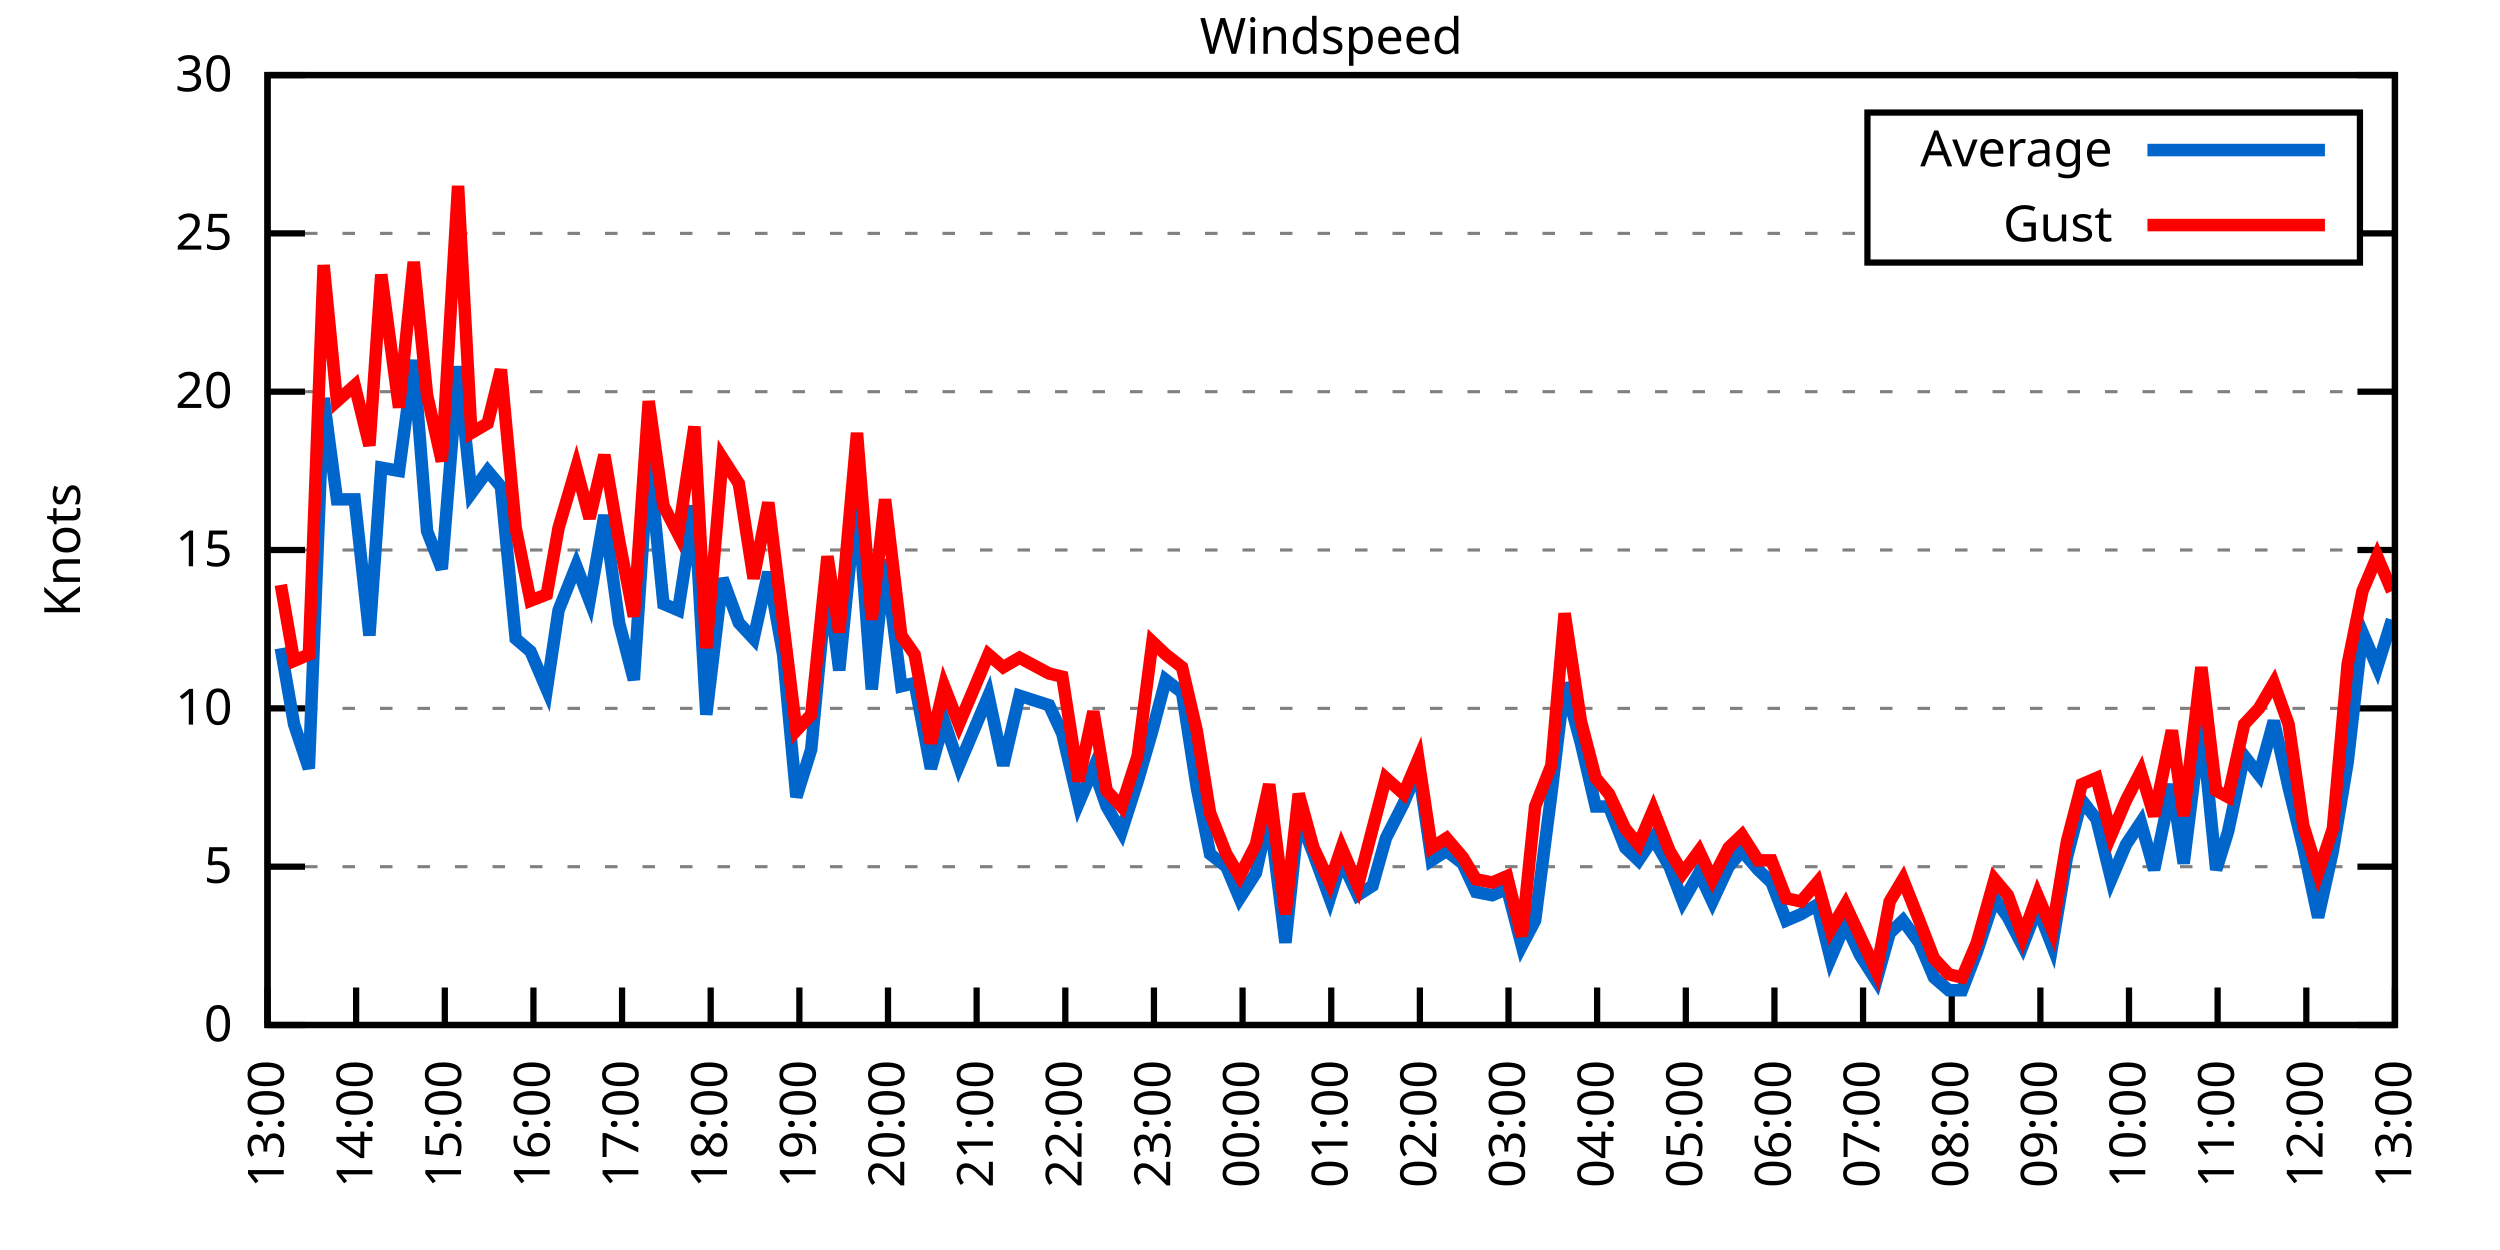
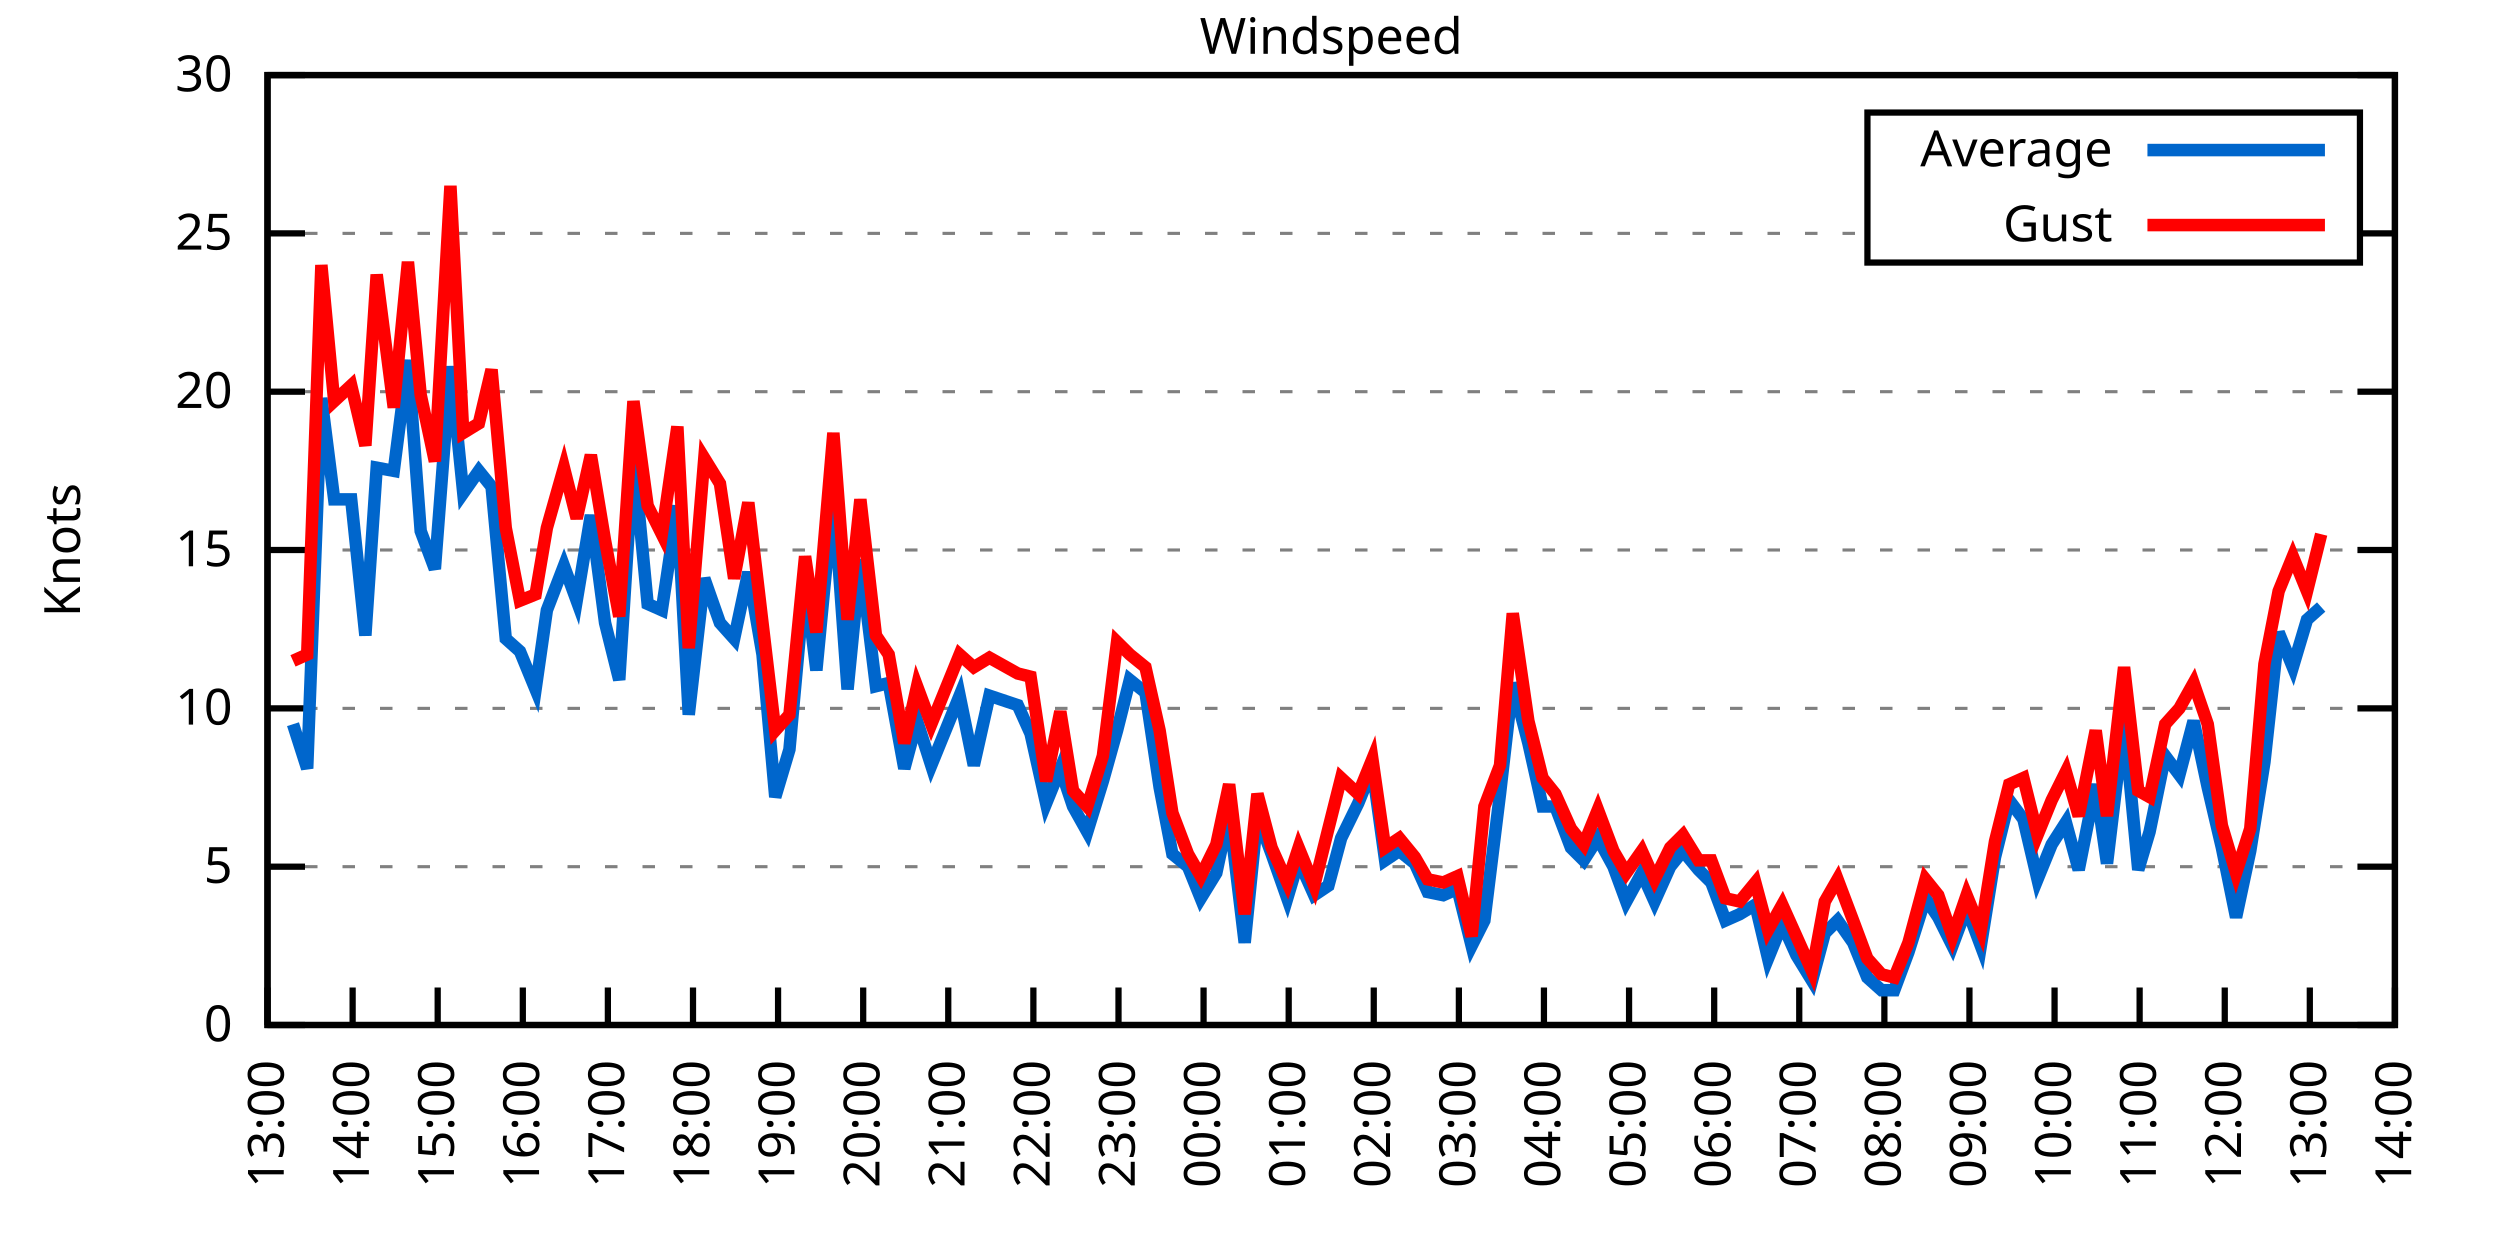
<svg xmlns="http://www.w3.org/2000/svg" xmlns:xlink="http://www.w3.org/1999/xlink" width="400" height="200" viewBox="0 0 400 200">
  <g id="gnuplot_canvas">
    <rect x="0" y="0" width="400" height="200" fill="none" />
    <defs>
      <circle id="gpDot" r="0.5" stroke-width="0.5" stroke="currentColor" />
      <path id="gpPt0" stroke-width="0.333" stroke="currentColor" d="M-1,0 h2 M0,-1 v2" />
      <path id="gpPt1" stroke-width="0.333" stroke="currentColor" d="M-1,-1 L1,1 M1,-1 L-1,1" />
      <path id="gpPt2" stroke-width="0.333" stroke="currentColor" d="M-1,0 L1,0 M0,-1 L0,1 M-1,-1 L1,1 M-1,1 L1,-1" />
      <rect id="gpPt3" stroke-width="0.333" stroke="currentColor" x="-1" y="-1" width="2" height="2" />
      <rect id="gpPt4" stroke-width="0.333" stroke="currentColor" fill="currentColor" x="-1" y="-1" width="2" height="2" />
      <circle id="gpPt5" stroke-width="0.333" stroke="currentColor" cx="0" cy="0" r="1" />
      <use xlink:href="#gpPt5" id="gpPt6" fill="currentColor" stroke="none" />
      <path id="gpPt7" stroke-width="0.333" stroke="currentColor" d="M0,-1.33 L-1.33,0.67 L1.33,0.67 z" />
      <use xlink:href="#gpPt7" id="gpPt8" fill="currentColor" stroke="none" />
      <use xlink:href="#gpPt7" id="gpPt9" stroke="currentColor" transform="rotate(180)" />
      <use xlink:href="#gpPt9" id="gpPt10" fill="currentColor" stroke="none" />
      <use xlink:href="#gpPt3" id="gpPt11" stroke="currentColor" transform="rotate(45)" />
      <use xlink:href="#gpPt11" id="gpPt12" fill="currentColor" stroke="none" />
      <path id="gpPt13" stroke-width="0.333" stroke="currentColor" d="M0,1.330 L1.265,0.411 L0.782,-1.067 L-0.782,-1.076 L-1.265,0.411 z" />
      <use xlink:href="#gpPt13" id="gpPt14" fill="currentColor" stroke="none" />
      <filter id="textbox" filterUnits="objectBoundingBox" x="0" y="0" height="1" width="1">
        <feFlood flood-color="white" flood-opacity="1" result="bgnd" />
        <feComposite in="SourceGraphic" in2="bgnd" operator="atop" />
      </filter>
      <filter id="greybox" filterUnits="objectBoundingBox" x="0" y="0" height="1" width="1">
        <feFlood flood-color="lightgrey" flood-opacity="1" result="grey" />
        <feComposite in="SourceGraphic" in2="grey" operator="atop" />
      </filter>
    </defs>
    <g fill="none" color="white" stroke="currentColor" stroke-width="1.00" stroke-linecap="butt" stroke-linejoin="miter">
</g>
    <g fill="none" color="black" stroke="currentColor" stroke-width="1.00" stroke-linecap="butt" stroke-linejoin="miter">
      <g stroke="none" shape-rendering="crispEdges">
        <polygon fill="rgb(255, 255, 255)" points="42.80,164.00 383.18,164.00 383.18,12.02 42.80,12.02 " />
      </g>
    </g>
    <g fill="none" color="black" stroke="currentColor" stroke-width="1.00" stroke-linecap="butt" stroke-linejoin="miter">
</g>
    <g fill="none" color="black" stroke="black" stroke-width="0.50" stroke-linecap="butt" stroke-linejoin="miter">
</g>
    <g fill="none" color="gray" stroke="currentColor" stroke-width="0.50" stroke-linecap="butt" stroke-linejoin="miter">
      <path stroke="gray" stroke-dasharray="2,4" class="gridline" d="M42.80,164.00 L383.19,164.00  " />
    </g>
    <g fill="none" color="gray" stroke="gray" stroke-width="1.00" stroke-linecap="butt" stroke-linejoin="miter">
</g>
    <g fill="none" color="black" stroke="currentColor" stroke-width="1.00" stroke-linecap="butt" stroke-linejoin="miter">
      <path stroke="black" d="M42.80,164.00 L48.80,164.00 M383.19,164.00 L377.19,164.00  " />
      <g transform="translate(37.20,166.60)" stroke="none" fill="black" font-family="Sans" font-size="8.00" text-anchor="end">
        <text>
          <tspan font-family="Sans"> 0</tspan>
        </text>
      </g>
    </g>
    <g fill="none" color="black" stroke="currentColor" stroke-width="1.00" stroke-linecap="butt" stroke-linejoin="miter">
</g>
    <g fill="none" color="black" stroke="black" stroke-width="0.50" stroke-linecap="butt" stroke-linejoin="miter">
</g>
    <g fill="none" color="gray" stroke="currentColor" stroke-width="0.50" stroke-linecap="butt" stroke-linejoin="miter">
      <path stroke="gray" stroke-dasharray="2,4" class="gridline" d="M42.80,138.67 L383.19,138.67  " />
    </g>
    <g fill="none" color="gray" stroke="gray" stroke-width="1.00" stroke-linecap="butt" stroke-linejoin="miter">
</g>
    <g fill="none" color="black" stroke="currentColor" stroke-width="1.00" stroke-linecap="butt" stroke-linejoin="miter">
      <path stroke="black" d="M42.80,138.67 L48.80,138.67 M383.19,138.67 L377.19,138.67  " />
      <g transform="translate(37.20,141.27)" stroke="none" fill="black" font-family="Sans" font-size="8.00" text-anchor="end">
        <text>
          <tspan font-family="Sans"> 5</tspan>
        </text>
      </g>
    </g>
    <g fill="none" color="black" stroke="currentColor" stroke-width="1.00" stroke-linecap="butt" stroke-linejoin="miter">
</g>
    <g fill="none" color="black" stroke="black" stroke-width="0.50" stroke-linecap="butt" stroke-linejoin="miter">
</g>
    <g fill="none" color="gray" stroke="currentColor" stroke-width="0.50" stroke-linecap="butt" stroke-linejoin="miter">
      <path stroke="gray" stroke-dasharray="2,4" class="gridline" d="M42.80,113.34 L383.19,113.34  " />
    </g>
    <g fill="none" color="gray" stroke="gray" stroke-width="1.00" stroke-linecap="butt" stroke-linejoin="miter">
</g>
    <g fill="none" color="black" stroke="currentColor" stroke-width="1.00" stroke-linecap="butt" stroke-linejoin="miter">
      <path stroke="black" d="M42.80,113.34 L48.80,113.34 M383.19,113.34 L377.19,113.34  " />
      <g transform="translate(37.20,115.94)" stroke="none" fill="black" font-family="Sans" font-size="8.00" text-anchor="end">
        <text>
          <tspan font-family="Sans"> 10</tspan>
        </text>
      </g>
    </g>
    <g fill="none" color="black" stroke="currentColor" stroke-width="1.00" stroke-linecap="butt" stroke-linejoin="miter">
</g>
    <g fill="none" color="black" stroke="black" stroke-width="0.50" stroke-linecap="butt" stroke-linejoin="miter">
</g>
    <g fill="none" color="gray" stroke="currentColor" stroke-width="0.50" stroke-linecap="butt" stroke-linejoin="miter">
      <path stroke="gray" stroke-dasharray="2,4" class="gridline" d="M42.80,88.00 L383.19,88.00  " />
    </g>
    <g fill="none" color="gray" stroke="gray" stroke-width="1.00" stroke-linecap="butt" stroke-linejoin="miter">
</g>
    <g fill="none" color="black" stroke="currentColor" stroke-width="1.00" stroke-linecap="butt" stroke-linejoin="miter">
      <path stroke="black" d="M42.80,88.00 L48.80,88.00 M383.19,88.00 L377.19,88.00  " />
      <g transform="translate(37.20,90.60)" stroke="none" fill="black" font-family="Sans" font-size="8.00" text-anchor="end">
        <text>
          <tspan font-family="Sans"> 15</tspan>
        </text>
      </g>
    </g>
    <g fill="none" color="black" stroke="currentColor" stroke-width="1.00" stroke-linecap="butt" stroke-linejoin="miter">
</g>
    <g fill="none" color="black" stroke="black" stroke-width="0.50" stroke-linecap="butt" stroke-linejoin="miter">
</g>
    <g fill="none" color="gray" stroke="currentColor" stroke-width="0.50" stroke-linecap="butt" stroke-linejoin="miter">
      <path stroke="gray" stroke-dasharray="2,4" class="gridline" d="M42.80,62.67 L383.19,62.67  " />
    </g>
    <g fill="none" color="gray" stroke="gray" stroke-width="1.00" stroke-linecap="butt" stroke-linejoin="miter">
</g>
    <g fill="none" color="black" stroke="currentColor" stroke-width="1.00" stroke-linecap="butt" stroke-linejoin="miter">
      <path stroke="black" d="M42.80,62.67 L48.80,62.67 M383.19,62.67 L377.19,62.67  " />
      <g transform="translate(37.20,65.27)" stroke="none" fill="black" font-family="Sans" font-size="8.00" text-anchor="end">
        <text>
          <tspan font-family="Sans"> 20</tspan>
        </text>
      </g>
    </g>
    <g fill="none" color="black" stroke="currentColor" stroke-width="1.00" stroke-linecap="butt" stroke-linejoin="miter">
</g>
    <g fill="none" color="black" stroke="black" stroke-width="0.50" stroke-linecap="butt" stroke-linejoin="miter">
</g>
    <g fill="none" color="gray" stroke="currentColor" stroke-width="0.50" stroke-linecap="butt" stroke-linejoin="miter">
      <path stroke="gray" stroke-dasharray="2,4" class="gridline" d="M42.80,37.34 L298.79,37.34 M377.59,37.34 L383.19,37.34  " />
    </g>
    <g fill="none" color="gray" stroke="gray" stroke-width="1.00" stroke-linecap="butt" stroke-linejoin="miter">
</g>
    <g fill="none" color="black" stroke="currentColor" stroke-width="1.00" stroke-linecap="butt" stroke-linejoin="miter">
      <path stroke="black" d="M42.80,37.34 L48.80,37.34 M383.19,37.34 L377.19,37.34  " />
      <g transform="translate(37.20,39.94)" stroke="none" fill="black" font-family="Sans" font-size="8.00" text-anchor="end">
        <text>
          <tspan font-family="Sans"> 25</tspan>
        </text>
      </g>
    </g>
    <g fill="none" color="black" stroke="currentColor" stroke-width="1.00" stroke-linecap="butt" stroke-linejoin="miter">
</g>
    <g fill="none" color="black" stroke="black" stroke-width="0.50" stroke-linecap="butt" stroke-linejoin="miter">
</g>
    <g fill="none" color="gray" stroke="currentColor" stroke-width="0.50" stroke-linecap="butt" stroke-linejoin="miter">
      <path stroke="gray" stroke-dasharray="2,4" class="gridline" d="M42.80,12.01 L383.19,12.01  " />
    </g>
    <g fill="none" color="gray" stroke="gray" stroke-width="1.00" stroke-linecap="butt" stroke-linejoin="miter">
</g>
    <g fill="none" color="black" stroke="currentColor" stroke-width="1.00" stroke-linecap="butt" stroke-linejoin="miter">
      <path stroke="black" d="M42.80,12.01 L48.80,12.01 M383.19,12.01 L377.19,12.01  " />
      <g transform="translate(37.20,14.61)" stroke="none" fill="black" font-family="Sans" font-size="8.00" text-anchor="end">
        <text>
          <tspan font-family="Sans"> 30</tspan>
        </text>
      </g>
    </g>
    <g fill="none" color="black" stroke="currentColor" stroke-width="1.00" stroke-linecap="butt" stroke-linejoin="miter">
      <path stroke="black" d="M42.80,164.00 L42.80,158.00  " />
      <g transform="translate(45.40,169.60) rotate(270.00)" stroke="none" fill="black" font-family="Sans" font-size="8.00" text-anchor="end">
        <text>
          <tspan font-family="Sans">13:00</tspan>
        </text>
      </g>
    </g>
    <g fill="none" color="black" stroke="currentColor" stroke-width="1.00" stroke-linecap="butt" stroke-linejoin="miter">
-       <path stroke="black" d="M56.98,164.00 L56.98,158.00  " />
-       <g transform="translate(59.58,169.60) rotate(270.00)" stroke="none" fill="black" font-family="Sans" font-size="8.00" text-anchor="end">
+       <path stroke="black" d="M56.42,164.00 L56.42,158.00  " />
+       <g transform="translate(59.02,169.60) rotate(270.00)" stroke="none" fill="black" font-family="Sans" font-size="8.00" text-anchor="end">
        <text>
          <tspan font-family="Sans">14:00</tspan>
        </text>
      </g>
    </g>
    <g fill="none" color="black" stroke="currentColor" stroke-width="1.00" stroke-linecap="butt" stroke-linejoin="miter">
-       <path stroke="black" d="M71.17,164.00 L71.17,158.00  " />
-       <g transform="translate(73.77,169.60) rotate(270.00)" stroke="none" fill="black" font-family="Sans" font-size="8.00" text-anchor="end">
+       <path stroke="black" d="M70.03,164.00 L70.03,158.00  " />
+       <g transform="translate(72.63,169.60) rotate(270.00)" stroke="none" fill="black" font-family="Sans" font-size="8.00" text-anchor="end">
        <text>
          <tspan font-family="Sans">15:00</tspan>
        </text>
      </g>
    </g>
    <g fill="none" color="black" stroke="currentColor" stroke-width="1.00" stroke-linecap="butt" stroke-linejoin="miter">
-       <path stroke="black" d="M85.35,164.00 L85.35,158.00  " />
-       <g transform="translate(87.95,169.60) rotate(270.00)" stroke="none" fill="black" font-family="Sans" font-size="8.00" text-anchor="end">
+       <path stroke="black" d="M83.65,164.00 L83.65,158.00  " />
+       <g transform="translate(86.25,169.60) rotate(270.00)" stroke="none" fill="black" font-family="Sans" font-size="8.00" text-anchor="end">
        <text>
          <tspan font-family="Sans">16:00</tspan>
        </text>
      </g>
    </g>
    <g fill="none" color="black" stroke="currentColor" stroke-width="1.00" stroke-linecap="butt" stroke-linejoin="miter">
-       <path stroke="black" d="M99.53,164.00 L99.53,158.00  " />
-       <g transform="translate(102.13,169.60) rotate(270.00)" stroke="none" fill="black" font-family="Sans" font-size="8.00" text-anchor="end">
+       <path stroke="black" d="M97.26,164.00 L97.26,158.00  " />
+       <g transform="translate(99.86,169.60) rotate(270.00)" stroke="none" fill="black" font-family="Sans" font-size="8.00" text-anchor="end">
        <text>
          <tspan font-family="Sans">17:00</tspan>
        </text>
      </g>
    </g>
    <g fill="none" color="black" stroke="currentColor" stroke-width="1.00" stroke-linecap="butt" stroke-linejoin="miter">
-       <path stroke="black" d="M113.71,164.00 L113.71,158.00  " />
-       <g transform="translate(116.31,169.60) rotate(270.00)" stroke="none" fill="black" font-family="Sans" font-size="8.00" text-anchor="end">
+       <path stroke="black" d="M110.88,164.00 L110.88,158.00  " />
+       <g transform="translate(113.48,169.60) rotate(270.00)" stroke="none" fill="black" font-family="Sans" font-size="8.00" text-anchor="end">
        <text>
          <tspan font-family="Sans">18:00</tspan>
        </text>
      </g>
    </g>
    <g fill="none" color="black" stroke="currentColor" stroke-width="1.00" stroke-linecap="butt" stroke-linejoin="miter">
-       <path stroke="black" d="M127.90,164.00 L127.90,158.00  " />
-       <g transform="translate(130.50,169.60) rotate(270.00)" stroke="none" fill="black" font-family="Sans" font-size="8.00" text-anchor="end">
+       <path stroke="black" d="M124.49,164.00 L124.49,158.00  " />
+       <g transform="translate(127.09,169.60) rotate(270.00)" stroke="none" fill="black" font-family="Sans" font-size="8.00" text-anchor="end">
        <text>
          <tspan font-family="Sans">19:00</tspan>
        </text>
      </g>
    </g>
    <g fill="none" color="black" stroke="currentColor" stroke-width="1.00" stroke-linecap="butt" stroke-linejoin="miter">
-       <path stroke="black" d="M142.08,164.00 L142.08,158.00  " />
-       <g transform="translate(144.68,169.60) rotate(270.00)" stroke="none" fill="black" font-family="Sans" font-size="8.00" text-anchor="end">
+       <path stroke="black" d="M138.11,164.00 L138.11,158.00  " />
+       <g transform="translate(140.71,169.60) rotate(270.00)" stroke="none" fill="black" font-family="Sans" font-size="8.00" text-anchor="end">
        <text>
          <tspan font-family="Sans">20:00</tspan>
        </text>
      </g>
    </g>
    <g fill="none" color="black" stroke="currentColor" stroke-width="1.00" stroke-linecap="butt" stroke-linejoin="miter">
-       <path stroke="black" d="M156.26,164.00 L156.26,158.00  " />
-       <g transform="translate(158.86,169.60) rotate(270.00)" stroke="none" fill="black" font-family="Sans" font-size="8.00" text-anchor="end">
+       <path stroke="black" d="M151.72,164.00 L151.72,158.00  " />
+       <g transform="translate(154.32,169.60) rotate(270.00)" stroke="none" fill="black" font-family="Sans" font-size="8.00" text-anchor="end">
        <text>
          <tspan font-family="Sans">21:00</tspan>
        </text>
      </g>
    </g>
    <g fill="none" color="black" stroke="currentColor" stroke-width="1.00" stroke-linecap="butt" stroke-linejoin="miter">
-       <path stroke="black" d="M170.45,164.00 L170.45,158.00  " />
-       <g transform="translate(173.05,169.60) rotate(270.00)" stroke="none" fill="black" font-family="Sans" font-size="8.00" text-anchor="end">
+       <path stroke="black" d="M165.34,164.00 L165.34,158.00  " />
+       <g transform="translate(167.94,169.60) rotate(270.00)" stroke="none" fill="black" font-family="Sans" font-size="8.00" text-anchor="end">
        <text>
          <tspan font-family="Sans">22:00</tspan>
        </text>
      </g>
    </g>
    <g fill="none" color="black" stroke="currentColor" stroke-width="1.00" stroke-linecap="butt" stroke-linejoin="miter">
-       <path stroke="black" d="M184.63,164.00 L184.63,158.00  " />
-       <g transform="translate(187.23,169.60) rotate(270.00)" stroke="none" fill="black" font-family="Sans" font-size="8.00" text-anchor="end">
+       <path stroke="black" d="M178.96,164.00 L178.96,158.00  " />
+       <g transform="translate(181.56,169.60) rotate(270.00)" stroke="none" fill="black" font-family="Sans" font-size="8.00" text-anchor="end">
        <text>
          <tspan font-family="Sans">23:00</tspan>
        </text>
      </g>
    </g>
    <g fill="none" color="black" stroke="currentColor" stroke-width="1.00" stroke-linecap="butt" stroke-linejoin="miter">
-       <path stroke="black" d="M198.81,164.00 L198.81,158.00  " />
-       <g transform="translate(201.41,169.60) rotate(270.00)" stroke="none" fill="black" font-family="Sans" font-size="8.00" text-anchor="end">
+       <path stroke="black" d="M192.57,164.00 L192.57,158.00  " />
+       <g transform="translate(195.17,169.60) rotate(270.00)" stroke="none" fill="black" font-family="Sans" font-size="8.00" text-anchor="end">
        <text>
          <tspan font-family="Sans">00:00</tspan>
        </text>
      </g>
    </g>
    <g fill="none" color="black" stroke="currentColor" stroke-width="1.00" stroke-linecap="butt" stroke-linejoin="miter">
-       <path stroke="black" d="M213.00,164.00 L213.00,158.00  " />
-       <g transform="translate(215.60,169.60) rotate(270.00)" stroke="none" fill="black" font-family="Sans" font-size="8.00" text-anchor="end">
+       <path stroke="black" d="M206.19,164.00 L206.19,158.00  " />
+       <g transform="translate(208.79,169.60) rotate(270.00)" stroke="none" fill="black" font-family="Sans" font-size="8.00" text-anchor="end">
        <text>
          <tspan font-family="Sans">01:00</tspan>
        </text>
      </g>
    </g>
    <g fill="none" color="black" stroke="currentColor" stroke-width="1.00" stroke-linecap="butt" stroke-linejoin="miter">
-       <path stroke="black" d="M227.18,164.00 L227.18,158.00  " />
-       <g transform="translate(229.78,169.60) rotate(270.00)" stroke="none" fill="black" font-family="Sans" font-size="8.00" text-anchor="end">
+       <path stroke="black" d="M219.80,164.00 L219.80,158.00  " />
+       <g transform="translate(222.40,169.60) rotate(270.00)" stroke="none" fill="black" font-family="Sans" font-size="8.00" text-anchor="end">
        <text>
          <tspan font-family="Sans">02:00</tspan>
        </text>
      </g>
    </g>
    <g fill="none" color="black" stroke="currentColor" stroke-width="1.00" stroke-linecap="butt" stroke-linejoin="miter">
-       <path stroke="black" d="M241.36,164.00 L241.36,158.00  " />
-       <g transform="translate(243.96,169.60) rotate(270.00)" stroke="none" fill="black" font-family="Sans" font-size="8.00" text-anchor="end">
+       <path stroke="black" d="M233.42,164.00 L233.42,158.00  " />
+       <g transform="translate(236.02,169.60) rotate(270.00)" stroke="none" fill="black" font-family="Sans" font-size="8.00" text-anchor="end">
        <text>
          <tspan font-family="Sans">03:00</tspan>
        </text>
      </g>
    </g>
    <g fill="none" color="black" stroke="currentColor" stroke-width="1.00" stroke-linecap="butt" stroke-linejoin="miter">
-       <path stroke="black" d="M255.54,164.00 L255.54,158.00  " />
-       <g transform="translate(258.14,169.60) rotate(270.00)" stroke="none" fill="black" font-family="Sans" font-size="8.00" text-anchor="end">
+       <path stroke="black" d="M247.03,164.00 L247.03,158.00  " />
+       <g transform="translate(249.63,169.60) rotate(270.00)" stroke="none" fill="black" font-family="Sans" font-size="8.00" text-anchor="end">
        <text>
          <tspan font-family="Sans">04:00</tspan>
        </text>
      </g>
    </g>
    <g fill="none" color="black" stroke="currentColor" stroke-width="1.00" stroke-linecap="butt" stroke-linejoin="miter">
-       <path stroke="black" d="M269.73,164.00 L269.73,158.00  " />
-       <g transform="translate(272.33,169.60) rotate(270.00)" stroke="none" fill="black" font-family="Sans" font-size="8.00" text-anchor="end">
+       <path stroke="black" d="M260.65,164.00 L260.65,158.00  " />
+       <g transform="translate(263.25,169.60) rotate(270.00)" stroke="none" fill="black" font-family="Sans" font-size="8.00" text-anchor="end">
        <text>
          <tspan font-family="Sans">05:00</tspan>
        </text>
      </g>
    </g>
    <g fill="none" color="black" stroke="currentColor" stroke-width="1.00" stroke-linecap="butt" stroke-linejoin="miter">
-       <path stroke="black" d="M283.91,164.00 L283.91,158.00  " />
-       <g transform="translate(286.51,169.60) rotate(270.00)" stroke="none" fill="black" font-family="Sans" font-size="8.00" text-anchor="end">
+       <path stroke="black" d="M274.27,164.00 L274.27,158.00  " />
+       <g transform="translate(276.87,169.60) rotate(270.00)" stroke="none" fill="black" font-family="Sans" font-size="8.00" text-anchor="end">
        <text>
          <tspan font-family="Sans">06:00</tspan>
        </text>
      </g>
    </g>
    <g fill="none" color="black" stroke="currentColor" stroke-width="1.00" stroke-linecap="butt" stroke-linejoin="miter">
-       <path stroke="black" d="M298.09,164.00 L298.09,158.00  " />
-       <g transform="translate(300.69,169.60) rotate(270.00)" stroke="none" fill="black" font-family="Sans" font-size="8.00" text-anchor="end">
+       <path stroke="black" d="M287.88,164.00 L287.88,158.00  " />
+       <g transform="translate(290.48,169.60) rotate(270.00)" stroke="none" fill="black" font-family="Sans" font-size="8.00" text-anchor="end">
        <text>
          <tspan font-family="Sans">07:00</tspan>
        </text>
      </g>
    </g>
    <g fill="none" color="black" stroke="currentColor" stroke-width="1.00" stroke-linecap="butt" stroke-linejoin="miter">
-       <path stroke="black" d="M312.28,164.00 L312.28,158.00  " />
-       <g transform="translate(314.88,169.60) rotate(270.00)" stroke="none" fill="black" font-family="Sans" font-size="8.00" text-anchor="end">
+       <path stroke="black" d="M301.50,164.00 L301.50,158.00  " />
+       <g transform="translate(304.10,169.60) rotate(270.00)" stroke="none" fill="black" font-family="Sans" font-size="8.00" text-anchor="end">
        <text>
          <tspan font-family="Sans">08:00</tspan>
        </text>
      </g>
    </g>
    <g fill="none" color="black" stroke="currentColor" stroke-width="1.00" stroke-linecap="butt" stroke-linejoin="miter">
-       <path stroke="black" d="M326.46,164.00 L326.46,158.00  " />
-       <g transform="translate(329.06,169.60) rotate(270.00)" stroke="none" fill="black" font-family="Sans" font-size="8.00" text-anchor="end">
+       <path stroke="black" d="M315.11,164.00 L315.11,158.00  " />
+       <g transform="translate(317.71,169.60) rotate(270.00)" stroke="none" fill="black" font-family="Sans" font-size="8.00" text-anchor="end">
        <text>
          <tspan font-family="Sans">09:00</tspan>
        </text>
      </g>
    </g>
    <g fill="none" color="black" stroke="currentColor" stroke-width="1.00" stroke-linecap="butt" stroke-linejoin="miter">
-       <path stroke="black" d="M340.64,164.00 L340.64,158.00  " />
-       <g transform="translate(343.24,169.60) rotate(270.00)" stroke="none" fill="black" font-family="Sans" font-size="8.00" text-anchor="end">
+       <path stroke="black" d="M328.73,164.00 L328.73,158.00  " />
+       <g transform="translate(331.33,169.60) rotate(270.00)" stroke="none" fill="black" font-family="Sans" font-size="8.00" text-anchor="end">
        <text>
          <tspan font-family="Sans">10:00</tspan>
        </text>
      </g>
    </g>
    <g fill="none" color="black" stroke="currentColor" stroke-width="1.00" stroke-linecap="butt" stroke-linejoin="miter">
-       <path stroke="black" d="M354.82,164.00 L354.82,158.00  " />
-       <g transform="translate(357.42,169.60) rotate(270.00)" stroke="none" fill="black" font-family="Sans" font-size="8.00" text-anchor="end">
+       <path stroke="black" d="M342.34,164.00 L342.34,158.00  " />
+       <g transform="translate(344.94,169.60) rotate(270.00)" stroke="none" fill="black" font-family="Sans" font-size="8.00" text-anchor="end">
        <text>
          <tspan font-family="Sans">11:00</tspan>
        </text>
      </g>
    </g>
    <g fill="none" color="black" stroke="currentColor" stroke-width="1.00" stroke-linecap="butt" stroke-linejoin="miter">
-       <path stroke="black" d="M369.01,164.00 L369.01,158.00  " />
-       <g transform="translate(371.61,169.60) rotate(270.00)" stroke="none" fill="black" font-family="Sans" font-size="8.00" text-anchor="end">
+       <path stroke="black" d="M355.96,164.00 L355.96,158.00  " />
+       <g transform="translate(358.56,169.60) rotate(270.00)" stroke="none" fill="black" font-family="Sans" font-size="8.00" text-anchor="end">
        <text>
          <tspan font-family="Sans">12:00</tspan>
+         </text>
+       </g>
+     </g>
+     <g fill="none" color="black" stroke="currentColor" stroke-width="1.00" stroke-linecap="butt" stroke-linejoin="miter">
+       <path stroke="black" d="M369.57,164.00 L369.57,158.00  " />
+       <g transform="translate(372.17,169.60) rotate(270.00)" stroke="none" fill="black" font-family="Sans" font-size="8.00" text-anchor="end">
+         <text>
+           <tspan font-family="Sans">13:00</tspan>
        </text>
      </g>
    </g>
    <g fill="none" color="black" stroke="currentColor" stroke-width="1.00" stroke-linecap="butt" stroke-linejoin="miter">
      <path stroke="black" d="M383.19,164.00 L383.19,158.00  " />
      <g transform="translate(385.79,169.60) rotate(270.00)" stroke="none" fill="black" font-family="Sans" font-size="8.00" text-anchor="end">
        <text>
-           <tspan font-family="Sans">13:00</tspan>
+           <tspan font-family="Sans">14:00</tspan>
        </text>
      </g>
    </g>
    <g fill="none" color="black" stroke="currentColor" stroke-width="1.00" stroke-linecap="butt" stroke-linejoin="miter">
</g>
    <g fill="none" color="black" stroke="currentColor" stroke-width="1.00" stroke-linecap="butt" stroke-linejoin="miter">
      <path stroke="black" d="M42.80,12.01 L42.80,164.00 L383.19,164.00 L383.19,12.01 L42.80,12.01 Z  " />
    </g>
    <g fill="none" color="black" stroke="currentColor" stroke-width="1.00" stroke-linecap="butt" stroke-linejoin="miter">
</g>
    <g fill="none" color="black" stroke="currentColor" stroke-width="1.00" stroke-linecap="butt" stroke-linejoin="miter">
      <path stroke="black" d="M298.79,42.01 L298.79,18.01 L377.59,18.01 L377.59,42.01 L298.79,42.01 Z  " />
    </g>
    <g id="Windspeed_plot_1">
      <g fill="none" color="white" stroke="black" stroke-width="2.00" stroke-linecap="butt" stroke-linejoin="miter">
</g>
      <g fill="none" color="black" stroke="currentColor" stroke-width="2.00" stroke-linecap="butt" stroke-linejoin="miter">
        <g transform="translate(337.99,26.61)" stroke="none" fill="black" font-family="Sans" font-size="8.00" text-anchor="end">
          <text>
            <tspan font-family="Sans">Average</tspan>
          </text>
        </g>
      </g>
      <g fill="none" color="black" stroke="currentColor" stroke-width="2.00" stroke-linecap="butt" stroke-linejoin="miter">
-         <path stroke="rgb(  0, 102, 204)" d="M343.59,24.01 L371.99,24.01 M44.93,103.71 L47.05,115.87 L49.42,122.96 L51.78,63.69 L53.91,79.90 L56.75,79.90   L59.11,101.68 L61.00,74.83 L63.84,75.34 L66.20,57.61 L68.33,84.97 L70.69,91.04 L73.29,58.62 L75.42,78.89   L78.02,75.34 L80.15,77.87 L82.51,102.19 L84.88,104.22 L87.48,110.30 L89.37,97.63 L92.20,90.54 L94.33,96.11   L96.70,82.43 L99.06,99.66 L101.42,108.78 L103.79,72.81 L106.15,96.62 L108.51,97.63 L111.11,80.91 L113.01,114.35   L115.61,92.56 L118.21,99.66 L120.57,102.19 L122.93,91.55 L125.30,104.72 L127.42,127.52 L129.79,119.92 L132.39,92.56   L134.28,107.26 L137.12,78.89 L139.48,110.30 L141.61,89.52 L144.21,109.79 L146.34,109.28 L148.94,122.96 L151.06,115.36   L153.43,122.46 L158.15,111.31 L160.52,122.46 L163.12,111.31 L167.85,112.83 L169.97,117.39 L172.57,128.54 L174.94,122.96   L177.06,129.04 L179.43,133.10 L182.03,124.99 L184.39,116.88 L186.52,108.78 L189.12,110.80 L191.48,126.00 L193.61,136.64   L196.21,138.67 L198.34,143.73 L200.94,139.68 L203.07,130.06 L205.67,150.83 L207.79,130.56 L210.16,136.64 L212.76,143.73   L214.65,137.66 L217.25,143.23 L219.61,141.71 L221.74,134.11 L224.58,128.54 L226.94,122.96 L229.07,137.66 L231.43,136.14   L234.03,138.16 L236.16,142.72 L238.76,143.23 L241.12,142.21 L243.49,151.33 L245.62,147.28 L248.22,127.02 L250.34,109.28   L252.94,118.91 L255.31,129.04 L257.43,129.04 L260.04,135.63 L262.16,137.66 L264.53,134.11 L267.13,138.67 L269.25,144.24   L271.85,139.68 L273.98,144.24 L276.58,138.67 L278.71,136.14 L281.31,139.17 L283.44,141.20 L285.80,147.28 L288.16,146.27   L290.76,144.75 L292.89,153.36 L295.26,147.79 L297.62,152.85 L300.22,156.91 L302.35,149.31 L304.47,147.28 L307.08,150.83   L309.44,156.40 L311.80,158.43 L313.93,158.43 L316.29,152.35 L319.13,143.73 L321.26,146.77 L323.62,151.33 L325.99,145.25   L328.35,151.33 L330.71,137.15 L333.08,128.03 L335.44,131.07 L337.80,140.69 L340.17,135.12 L342.53,131.58 L344.66,139.17   L347.50,125.50 L349.39,138.16 L352.22,115.36 L354.59,139.17 L356.48,133.10 L359.08,120.94 L361.44,123.98 L363.81,115.36   L366.17,126.00 L368.53,135.63 L370.90,146.77 L373.26,136.14 L375.63,121.95 L377.99,101.18 L380.35,106.75 L382.72,99.15    " />
+         <path stroke="rgb(  0, 102, 204)" d="M343.59,24.01 L371.99,24.01 M46.88,115.87 L49.15,122.96 L51.42,63.69 L53.47,79.90 L56.19,79.90 L58.46,101.68   L60.27,74.83 L63.00,75.34 L65.27,57.61 L67.31,84.97 L69.58,91.04 L72.07,58.62 L74.12,78.89 L76.61,75.34   L78.65,77.87 L80.92,102.19 L83.19,104.22 L85.69,110.30 L87.50,97.63 L90.23,90.54 L92.27,96.11 L94.54,82.43   L96.81,99.66 L99.08,108.78 L101.35,72.81 L103.62,96.62 L105.89,97.63 L108.38,80.91 L110.20,114.35 L112.69,92.56   L115.19,99.66 L117.46,102.19 L119.73,91.55 L122.00,104.72 L124.04,127.52 L126.31,119.92 L128.81,92.56 L130.62,107.26   L133.34,78.89 L135.61,110.30 L137.66,89.52 L140.15,109.79 L142.19,109.28 L144.69,122.96 L146.73,115.36 L149.00,122.46   L153.54,111.31 L155.81,122.46 L158.31,111.31 L162.84,112.83 L164.89,117.39 L167.38,128.54 L169.65,122.96 L171.69,129.04   L173.96,133.10 L176.46,124.99 L178.73,116.88 L180.77,108.78 L183.27,110.80 L185.54,126.00 L187.58,136.64 L190.08,138.67   L192.12,143.73 L194.61,139.68 L196.66,130.06 L199.15,150.83 L201.19,130.56 L203.46,136.64 L205.96,143.73 L207.78,137.66   L210.27,143.23 L212.54,141.71 L214.58,134.11 L217.31,128.54 L219.58,122.96 L221.62,137.66 L223.89,136.14 L226.38,138.16   L228.43,142.72 L230.92,143.23 L233.19,142.21 L235.46,151.33 L237.50,147.28 L240.00,127.02 L242.04,109.28 L244.54,118.91   L246.81,129.04 L248.85,129.04 L251.35,135.63 L253.39,137.66 L255.66,134.11 L258.15,138.67 L260.20,144.24 L262.69,139.68   L264.73,144.24 L267.23,138.67 L269.27,136.14 L271.77,139.17 L273.81,141.20 L276.08,147.28 L278.35,146.27 L280.85,144.75   L282.89,153.36 L285.16,147.79 L287.43,152.85 L289.92,156.91 L291.97,149.31 L294.01,147.28 L296.50,150.83 L298.77,156.40   L301.04,158.43 L303.08,158.43 L305.35,152.35 L308.08,143.73 L310.12,146.77 L312.39,151.33 L314.66,145.25 L316.93,151.33   L319.20,137.15 L321.47,128.03 L323.74,131.07 L326.00,140.69 L328.27,135.12 L330.54,131.58 L332.59,139.17 L335.31,125.50   L337.12,138.16 L339.85,115.36 L342.12,139.17 L343.93,133.10 L346.43,120.94 L348.70,123.98 L350.97,115.36 L353.24,126.00   L355.50,135.63 L357.77,146.77 L360.04,136.14 L362.31,121.95 L364.58,101.18 L366.85,106.75 L369.12,99.15 L371.39,97.12    " />
      </g>
    </g>
    <g id="Windspeed_plot_2">
      <g fill="none" color="black" stroke="currentColor" stroke-width="2.00" stroke-linecap="butt" stroke-linejoin="miter">
        <g transform="translate(337.99,38.61)" stroke="none" fill="black" font-family="Sans" font-size="8.00" text-anchor="end">
          <text>
            <tspan font-family="Sans">Gust</tspan>
          </text>
        </g>
      </g>
      <g fill="none" color="black" stroke="currentColor" stroke-width="2.00" stroke-linecap="butt" stroke-linejoin="miter">
-         <path stroke="rgb(255,   0,   0)" d="M343.59,36.01 L371.99,36.01 M44.93,93.58 L47.05,105.74 L49.42,104.72 L51.78,42.41 L53.91,64.19 L56.75,61.66   L59.11,71.29 L61.00,43.93 L63.84,65.21 L66.20,41.90 L68.33,63.18 L70.69,73.82 L73.29,29.74 L75.42,69.26   L78.02,67.74 L80.15,59.13 L82.51,84.46 L84.88,96.11 L87.48,95.10 L89.37,84.46 L92.20,74.83 L94.33,82.94   L96.70,72.81 L99.06,86.49 L101.42,98.64 L103.79,64.19 L106.15,80.91 L108.51,85.47 L111.11,68.25 L113.01,103.71   L115.61,73.31 L118.21,77.37 L120.57,92.56 L122.93,80.41 L125.30,99.66 L127.42,116.88 L129.79,114.35 L132.39,89.02   L134.28,101.18 L137.12,69.26 L139.48,99.15 L141.61,79.90 L144.21,101.68 L146.34,104.72 L148.94,118.91 L151.06,109.79   L153.43,115.87 L158.15,104.72 L160.52,106.75 L163.12,105.23 L167.85,107.76 L169.97,108.27 L172.57,124.99 L174.94,113.84   L177.06,126.51 L179.43,129.04 L182.03,120.94 L184.39,102.70 L186.52,104.72 L189.12,106.75 L191.48,116.88 L193.61,130.06   L196.21,136.64 L198.34,140.19 L200.94,135.12 L203.07,125.50 L205.67,146.27 L207.79,127.02 L210.16,135.63 L212.76,141.20   L214.65,135.63 L217.25,141.71 L219.61,132.59 L221.74,124.48 L224.58,127.02 L226.94,121.44 L229.07,135.63 L231.43,134.11   L234.03,137.15 L236.16,140.69 L238.76,141.20 L241.12,140.19 L243.49,149.81 L245.62,129.04 L248.22,122.46 L250.34,98.14   L252.94,115.36 L255.31,124.48 L257.43,127.02 L260.04,132.59 L262.16,135.12 L264.53,129.55 L267.13,136.14 L269.25,139.68   L271.85,136.14 L273.98,140.69 L276.58,135.63 L278.71,133.60 L281.31,137.66 L283.44,137.66 L285.80,143.73 L288.16,144.24   L290.76,141.20 L292.89,148.80 L295.26,144.75 L297.62,149.81 L300.22,155.39 L302.35,144.24 L304.47,140.69 L307.08,147.28   L309.44,153.36 L311.80,155.89 L313.93,156.40 L316.29,150.83 L319.13,140.69 L321.26,143.23 L323.62,149.81 L325.99,143.23   L328.35,148.80 L330.71,134.62 L333.08,125.50 L335.44,124.48 L337.80,133.60 L340.17,128.03 L342.53,123.47 L344.66,130.56   L347.50,116.88 L349.39,130.56 L352.22,106.75 L354.59,126.51 L356.48,127.52 L359.08,115.87 L361.44,113.34 L363.81,109.28   L366.17,115.87 L368.53,132.08 L370.90,139.68 L373.26,132.59 L375.63,106.24 L377.99,94.59 L380.35,89.02 L382.72,94.59    " />
+         <path stroke="rgb(255,   0,   0)" d="M343.59,36.01 L371.99,36.01 M46.88,105.74 L49.15,104.72 L51.42,42.41 L53.47,64.19 L56.19,61.66 L58.46,71.29   L60.27,43.93 L63.00,65.21 L65.27,41.90 L67.31,63.18 L69.58,73.82 L72.07,29.74 L74.12,69.26 L76.61,67.74   L78.65,59.13 L80.92,84.46 L83.19,96.11 L85.69,95.10 L87.50,84.46 L90.23,74.83 L92.27,82.94 L94.54,72.81   L96.81,86.49 L99.08,98.64 L101.35,64.19 L103.62,80.91 L105.89,85.47 L108.38,68.25 L110.20,103.71 L112.69,73.31   L115.19,77.37 L117.46,92.56 L119.73,80.41 L122.00,99.66 L124.04,116.88 L126.31,114.35 L128.81,89.02 L130.62,101.18   L133.34,69.26 L135.61,99.15 L137.66,79.90 L140.15,101.68 L142.19,104.72 L144.69,118.91 L146.73,109.79 L149.00,115.87   L153.54,104.72 L155.81,106.75 L158.31,105.23 L162.84,107.76 L164.89,108.27 L167.38,124.99 L169.65,113.84 L171.69,126.51   L173.96,129.04 L176.46,120.94 L178.73,102.70 L180.77,104.72 L183.27,106.75 L185.54,116.88 L187.58,130.06 L190.08,136.64   L192.12,140.19 L194.61,135.12 L196.66,125.50 L199.15,146.27 L201.19,127.02 L203.46,135.63 L205.96,141.20 L207.78,135.63   L210.27,141.71 L212.54,132.59 L214.58,124.48 L217.31,127.02 L219.58,121.44 L221.62,135.63 L223.89,134.11 L226.38,137.15   L228.43,140.69 L230.92,141.20 L233.19,140.19 L235.46,149.81 L237.50,129.04 L240.00,122.46 L242.04,98.14 L244.54,115.36   L246.81,124.48 L248.85,127.02 L251.35,132.59 L253.39,135.12 L255.66,129.55 L258.15,136.14 L260.20,139.68 L262.69,136.14   L264.73,140.69 L267.23,135.63 L269.27,133.60 L271.77,137.66 L273.81,137.66 L276.08,143.73 L278.35,144.24 L280.85,141.20   L282.89,148.80 L285.16,144.75 L287.43,149.81 L289.92,155.39 L291.97,144.24 L294.01,140.69 L296.50,147.28 L298.77,153.36   L301.04,155.89 L303.08,156.40 L305.35,150.83 L308.08,140.69 L310.12,143.23 L312.39,149.81 L314.66,143.23 L316.93,148.80   L319.20,134.62 L321.47,125.50 L323.74,124.48 L326.00,133.60 L328.27,128.03 L330.54,123.47 L332.59,130.56 L335.31,116.88   L337.12,130.56 L339.85,106.75 L342.12,126.51 L343.93,127.52 L346.43,115.87 L348.70,113.34 L350.97,109.28 L353.24,115.87   L355.50,132.08 L357.77,139.68 L360.04,132.59 L362.31,106.24 L364.58,94.59 L366.85,89.02 L369.12,94.59 L371.39,85.47    " />
      </g>
    </g>
    <g fill="none" color="black" stroke="currentColor" stroke-width="2.00" stroke-linecap="butt" stroke-linejoin="miter">
</g>
    <g fill="none" color="black" stroke="black" stroke-width="1.00" stroke-linecap="butt" stroke-linejoin="miter">
</g>
    <g fill="none" color="black" stroke="currentColor" stroke-width="1.00" stroke-linecap="butt" stroke-linejoin="miter">
      <path stroke="black" d="M42.80,12.01 L42.80,164.00 L383.19,164.00 L383.19,12.01 L42.80,12.01 Z  " />
      <g transform="translate(12.80,88.01) rotate(270.00)" stroke="none" fill="black" font-family="Sans" font-size="8.00" text-anchor="middle">
        <text>
          <tspan font-family="Sans">Knots</tspan>
        </text>
      </g>
    </g>
    <g fill="none" color="black" stroke="currentColor" stroke-width="1.00" stroke-linecap="butt" stroke-linejoin="miter">
</g>
    <g fill="none" color="black" stroke="currentColor" stroke-width="1.00" stroke-linecap="butt" stroke-linejoin="miter">
      <g transform="translate(212.99,8.61)" stroke="none" fill="black" font-family="Sans" font-size="8.00" text-anchor="middle">
        <text>
          <tspan font-family="Sans">Windspeed</tspan>
        </text>
      </g>
    </g>
    <g fill="none" color="black" stroke="currentColor" stroke-width="1.00" stroke-linecap="butt" stroke-linejoin="miter">
</g>
  </g>
</svg>
